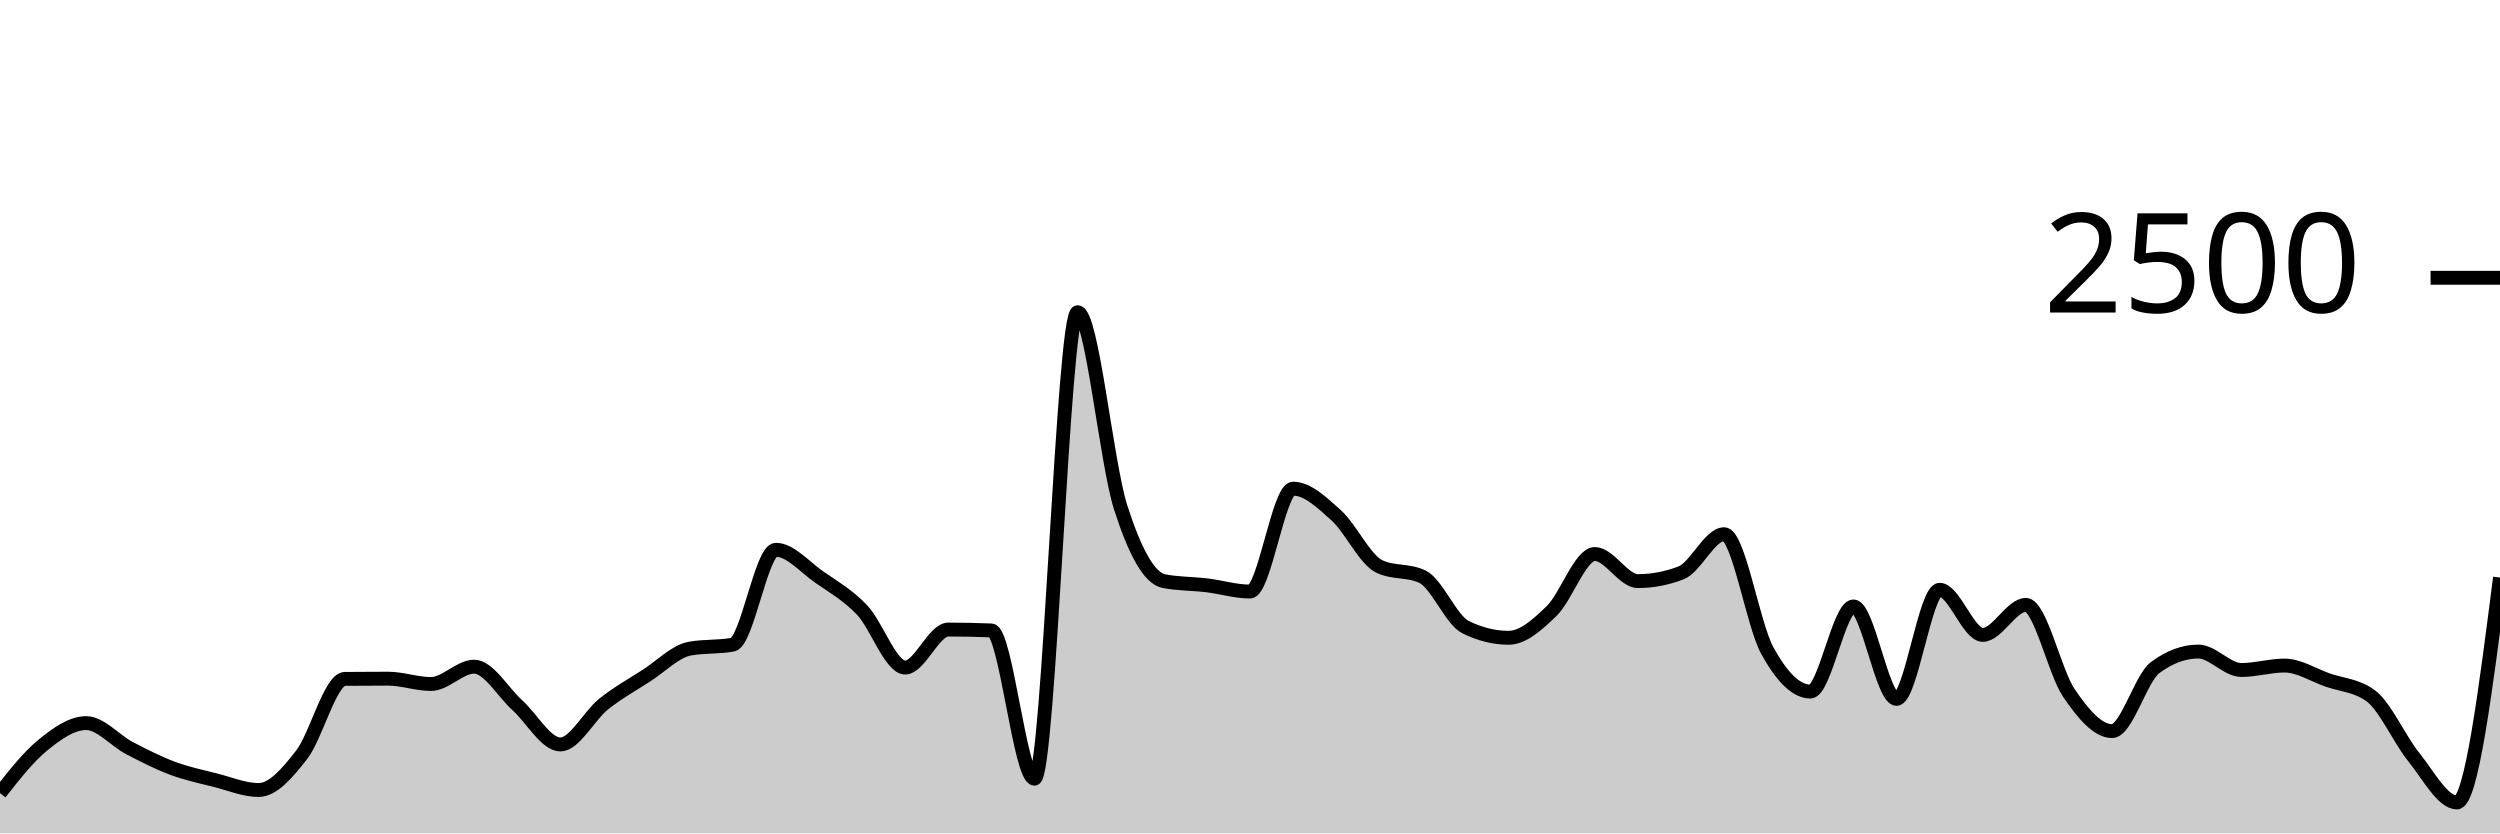
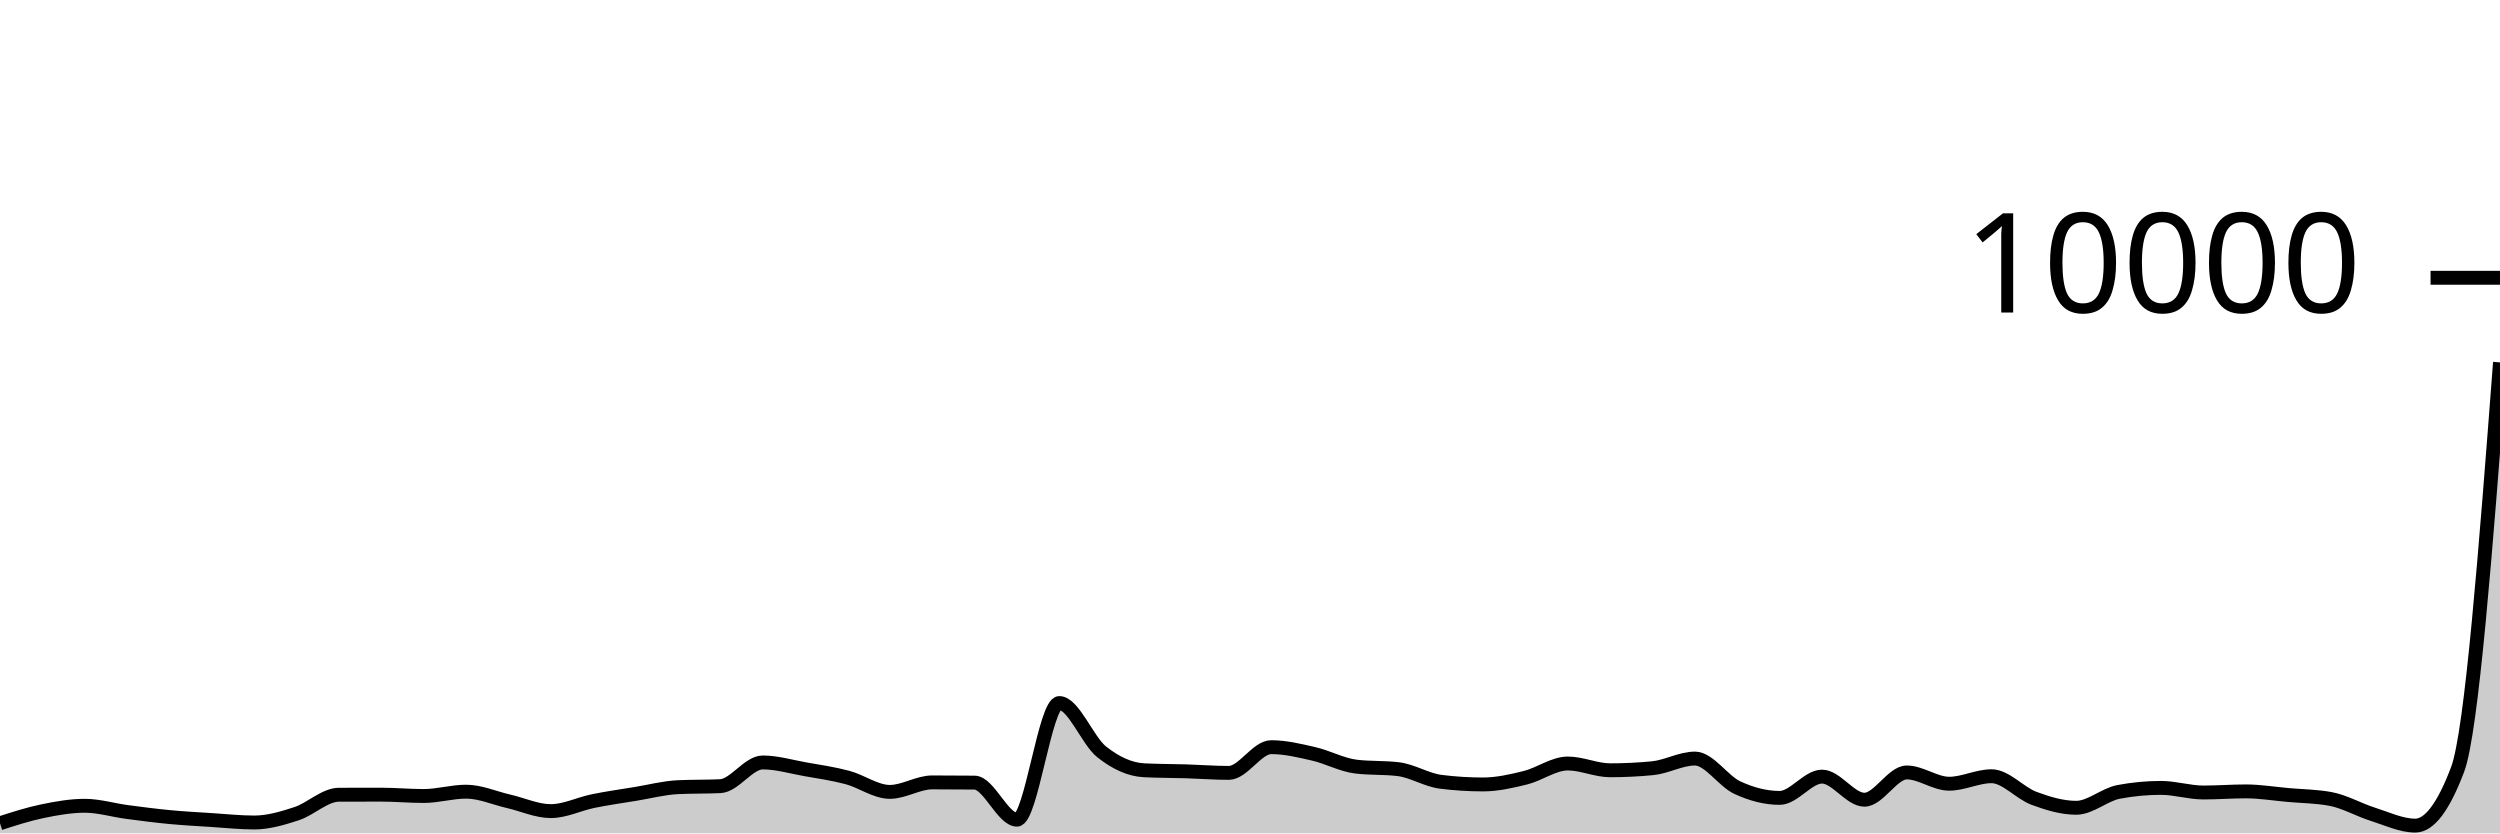
<svg xmlns="http://www.w3.org/2000/svg" viewBox="0 0 180 60">
  <g transform="translate(0,20)">
-     <path class="area" fill="rgba(0, 0, 0, 0.2)" d="M0,37.104C1.034,35.788,2.069,34.472,3.103,33.632C4.138,32.792,5.172,32.064,6.207,32.064C7.241,32.064,8.276,33.315,9.31,33.856C10.345,34.397,11.379,34.925,12.414,35.312C13.448,35.699,14.483,35.915,15.517,36.176C16.552,36.437,17.586,36.88,18.621,36.88C19.655,36.88,20.69,35.669,21.724,34.336C22.759,33.003,23.793,28.891,24.828,28.88C25.862,28.869,26.897,28.864,27.931,28.864C28.966,28.864,30,29.248,31.034,29.248C32.069,29.248,33.103,28,34.138,28C35.172,28,36.207,29.835,37.241,30.768C38.276,31.701,39.31,33.6,40.345,33.6C41.379,33.6,42.414,31.531,43.448,30.704C44.483,29.877,45.517,29.307,46.552,28.64C47.586,27.973,48.621,26.896,49.655,26.704C50.69,26.512,51.724,26.608,52.759,26.416C53.793,26.224,54.828,19.584,55.862,19.584C56.897,19.584,57.931,20.813,58.966,21.536C60,22.259,61.034,22.832,62.069,23.92C63.103,25.008,64.138,28.064,65.172,28.064C66.207,28.064,67.241,25.328,68.276,25.328C69.31,25.328,70.345,25.349,71.379,25.392C72.414,25.435,73.448,36.064,74.483,36.064C75.517,36.064,76.552,2.48,77.586,2.48C78.621,2.48,79.655,13.317,80.69,16.544C81.724,19.771,82.759,21.637,83.793,21.84C84.828,22.043,85.862,22.019,86.897,22.144C87.931,22.269,88.966,22.592,90,22.592C91.034,22.592,92.069,15.184,93.103,15.184C94.138,15.184,95.172,16.171,96.207,17.104C97.241,18.037,98.276,20.293,99.31,20.784C100.345,21.275,101.379,21.029,102.414,21.52C103.448,22.011,104.483,24.64,105.517,25.152C106.552,25.664,107.586,25.92,108.621,25.92C109.655,25.92,110.69,24.989,111.724,23.984C112.759,22.979,113.793,19.888,114.828,19.888C115.862,19.888,116.897,21.84,117.931,21.84C118.966,21.84,120,21.643,121.034,21.248C122.069,20.853,123.103,18.464,124.138,18.464C125.172,18.464,126.207,24.944,127.241,26.832C128.276,28.72,129.31,29.792,130.345,29.792C131.379,29.792,132.414,23.664,133.448,23.664C134.483,23.664,135.517,30.32,136.552,30.32C137.586,30.32,138.621,22.464,139.655,22.464C140.69,22.464,141.724,25.712,142.759,25.712C143.793,25.712,144.828,23.552,145.862,23.552C146.897,23.552,147.931,28.389,148.966,29.904C150,31.419,151.034,32.64,152.069,32.64C153.103,32.64,154.138,28.832,155.172,28.064C156.207,27.296,157.241,26.912,158.276,26.912C159.31,26.912,160.345,28.24,161.379,28.24C162.414,28.24,163.448,27.92,164.483,27.92C165.517,27.92,166.552,28.597,167.586,28.96C168.621,29.323,169.655,29.339,170.69,30.096C171.724,30.853,172.759,33.232,173.793,34.512C174.828,35.792,175.862,37.776,176.897,37.776C177.931,37.776,178.966,29.68,180,21.584L180,40C178.966,40,177.931,40,176.897,40C175.862,40,174.828,40,173.793,40C172.759,40,171.724,40,170.69,40C169.655,40,168.621,40,167.586,40C166.552,40,165.517,40,164.483,40C163.448,40,162.414,40,161.379,40C160.345,40,159.31,40,158.276,40C157.241,40,156.207,40,155.172,40C154.138,40,153.103,40,152.069,40C151.034,40,150,40,148.966,40C147.931,40,146.897,40,145.862,40C144.828,40,143.793,40,142.759,40C141.724,40,140.69,40,139.655,40C138.621,40,137.586,40,136.552,40C135.517,40,134.483,40,133.448,40C132.414,40,131.379,40,130.345,40C129.31,40,128.276,40,127.241,40C126.207,40,125.172,40,124.138,40C123.103,40,122.069,40,121.034,40C120,40,118.966,40,117.931,40C116.897,40,115.862,40,114.828,40C113.793,40,112.759,40,111.724,40C110.69,40,109.655,40,108.621,40C107.586,40,106.552,40,105.517,40C104.483,40,103.448,40,102.414,40C101.379,40,100.345,40,99.31,40C98.276,40,97.241,40,96.207,40C95.172,40,94.138,40,93.103,40C92.069,40,91.034,40,90,40C88.966,40,87.931,40,86.897,40C85.862,40,84.828,40,83.793,40C82.759,40,81.724,40,80.69,40C79.655,40,78.621,40,77.586,40C76.552,40,75.517,40,74.483,40C73.448,40,72.414,40,71.379,40C70.345,40,69.31,40,68.276,40C67.241,40,66.207,40,65.172,40C64.138,40,63.103,40,62.069,40C61.034,40,60,40,58.966,40C57.931,40,56.897,40,55.862,40C54.828,40,53.793,40,52.759,40C51.724,40,50.69,40,49.655,40C48.621,40,47.586,40,46.552,40C45.517,40,44.483,40,43.448,40C42.414,40,41.379,40,40.345,40C39.31,40,38.276,40,37.241,40C36.207,40,35.172,40,34.138,40C33.103,40,32.069,40,31.034,40C30,40,28.966,40,27.931,40C26.897,40,25.862,40,24.828,40C23.793,40,22.759,40,21.724,40C20.69,40,19.655,40,18.621,40C17.586,40,16.552,40,15.517,40C14.483,40,13.448,40,12.414,40C11.379,40,10.345,40,9.31,40C8.276,40,7.241,40,6.207,40C5.172,40,4.138,40,3.103,40C2.069,40,1.034,40,0,40Z" />
-     <path class="line" stroke="black" fill="none" d="M0,37.104C1.034,35.788,2.069,34.472,3.103,33.632C4.138,32.792,5.172,32.064,6.207,32.064C7.241,32.064,8.276,33.315,9.31,33.856C10.345,34.397,11.379,34.925,12.414,35.312C13.448,35.699,14.483,35.915,15.517,36.176C16.552,36.437,17.586,36.88,18.621,36.88C19.655,36.88,20.69,35.669,21.724,34.336C22.759,33.003,23.793,28.891,24.828,28.88C25.862,28.869,26.897,28.864,27.931,28.864C28.966,28.864,30,29.248,31.034,29.248C32.069,29.248,33.103,28,34.138,28C35.172,28,36.207,29.835,37.241,30.768C38.276,31.701,39.31,33.6,40.345,33.6C41.379,33.6,42.414,31.531,43.448,30.704C44.483,29.877,45.517,29.307,46.552,28.64C47.586,27.973,48.621,26.896,49.655,26.704C50.69,26.512,51.724,26.608,52.759,26.416C53.793,26.224,54.828,19.584,55.862,19.584C56.897,19.584,57.931,20.813,58.966,21.536C60,22.259,61.034,22.832,62.069,23.92C63.103,25.008,64.138,28.064,65.172,28.064C66.207,28.064,67.241,25.328,68.276,25.328C69.31,25.328,70.345,25.349,71.379,25.392C72.414,25.435,73.448,36.064,74.483,36.064C75.517,36.064,76.552,2.48,77.586,2.48C78.621,2.48,79.655,13.317,80.69,16.544C81.724,19.771,82.759,21.637,83.793,21.84C84.828,22.043,85.862,22.019,86.897,22.144C87.931,22.269,88.966,22.592,90,22.592C91.034,22.592,92.069,15.184,93.103,15.184C94.138,15.184,95.172,16.171,96.207,17.104C97.241,18.037,98.276,20.293,99.31,20.784C100.345,21.275,101.379,21.029,102.414,21.52C103.448,22.011,104.483,24.64,105.517,25.152C106.552,25.664,107.586,25.92,108.621,25.92C109.655,25.92,110.69,24.989,111.724,23.984C112.759,22.979,113.793,19.888,114.828,19.888C115.862,19.888,116.897,21.84,117.931,21.84C118.966,21.84,120,21.643,121.034,21.248C122.069,20.853,123.103,18.464,124.138,18.464C125.172,18.464,126.207,24.944,127.241,26.832C128.276,28.72,129.31,29.792,130.345,29.792C131.379,29.792,132.414,23.664,133.448,23.664C134.483,23.664,135.517,30.32,136.552,30.32C137.586,30.32,138.621,22.464,139.655,22.464C140.69,22.464,141.724,25.712,142.759,25.712C143.793,25.712,144.828,23.552,145.862,23.552C146.897,23.552,147.931,28.389,148.966,29.904C150,31.419,151.034,32.64,152.069,32.64C153.103,32.64,154.138,28.832,155.172,28.064C156.207,27.296,157.241,26.912,158.276,26.912C159.31,26.912,160.345,28.24,161.379,28.24C162.414,28.24,163.448,27.92,164.483,27.92C165.517,27.92,166.552,28.597,167.586,28.96C168.621,29.323,169.655,29.339,170.69,30.096C171.724,30.853,172.759,33.232,173.793,34.512C174.828,35.792,175.862,37.776,176.897,37.776C177.931,37.776,178.966,29.68,180,21.584" />
+     <path class="area" fill="rgba(0, 0, 0, 0.2)" d="M0,39.276C1.017,38.947,2.034,38.618,3.051,38.408C4.068,38.198,5.085,38.016,6.102,38.016C7.119,38.016,8.136,38.329,9.153,38.464C10.169,38.599,11.186,38.731,12.203,38.828C13.22,38.925,14.237,38.979,15.254,39.044C16.271,39.109,17.288,39.22,18.305,39.22C19.322,39.22,20.339,38.917,21.356,38.584C22.373,38.251,23.39,37.223,24.407,37.22C25.424,37.217,26.441,37.216,27.458,37.216C28.475,37.216,29.492,37.312,30.508,37.312C31.525,37.312,32.542,37,33.559,37C34.576,37,35.593,37.459,36.61,37.692C37.627,37.925,38.644,38.4,39.661,38.4C40.678,38.4,41.695,37.883,42.712,37.676C43.729,37.469,44.746,37.327,45.763,37.16C46.78,36.993,47.797,36.724,48.814,36.676C49.831,36.628,50.847,36.652,51.864,36.604C52.881,36.556,53.898,34.896,54.915,34.896C55.932,34.896,56.949,35.203,57.966,35.384C58.983,35.565,60,35.708,61.017,35.98C62.034,36.252,63.051,37.016,64.068,37.016C65.085,37.016,66.102,36.332,67.119,36.332C68.136,36.332,69.153,36.337,70.169,36.348C71.186,36.359,72.203,39.016,73.22,39.016C74.237,39.016,75.254,30.62,76.271,30.62C77.288,30.62,78.305,33.329,79.322,34.136C80.339,34.943,81.356,35.409,82.373,35.46C83.39,35.511,84.407,35.505,85.424,35.536C86.441,35.567,87.458,35.648,88.475,35.648C89.492,35.648,90.508,33.796,91.525,33.796C92.542,33.796,93.559,34.043,94.576,34.276C95.593,34.509,96.61,35.073,97.627,35.196C98.644,35.319,99.661,35.257,100.678,35.38C101.695,35.503,102.712,36.16,103.729,36.288C104.746,36.416,105.763,36.48,106.78,36.48C107.797,36.48,108.814,36.247,109.831,35.996C110.847,35.745,111.864,34.972,112.881,34.972C113.898,34.972,114.915,35.46,115.932,35.46C116.949,35.46,117.966,35.411,118.983,35.312C120,35.213,121.017,34.616,122.034,34.616C123.051,34.616,124.068,36.236,125.085,36.708C126.102,37.18,127.119,37.448,128.136,37.448C129.153,37.448,130.169,35.916,131.186,35.916C132.203,35.916,133.22,37.58,134.237,37.58C135.254,37.58,136.271,35.616,137.288,35.616C138.305,35.616,139.322,36.428,140.339,36.428C141.356,36.428,142.373,35.888,143.39,35.888C144.407,35.888,145.424,37.097,146.441,37.476C147.458,37.855,148.475,38.16,149.492,38.16C150.508,38.16,151.525,37.208,152.542,37.016C153.559,36.824,154.576,36.728,155.593,36.728C156.61,36.728,157.627,37.06,158.644,37.06C159.661,37.06,160.678,36.98,161.695,36.98C162.712,36.98,163.729,37.149,164.746,37.24C165.763,37.331,166.78,37.335,167.797,37.524C168.814,37.713,169.831,38.308,170.847,38.628C171.864,38.948,172.881,39.444,173.898,39.444C174.915,39.444,175.932,38.095,176.949,35.396C177.966,32.697,178.983,19.395,180,6.092L180,40C178.983,40,177.966,40,176.949,40C175.932,40,174.915,40,173.898,40C172.881,40,171.864,40,170.847,40C169.831,40,168.814,40,167.797,40C166.78,40,165.763,40,164.746,40C163.729,40,162.712,40,161.695,40C160.678,40,159.661,40,158.644,40C157.627,40,156.61,40,155.593,40C154.576,40,153.559,40,152.542,40C151.525,40,150.508,40,149.492,40C148.475,40,147.458,40,146.441,40C145.424,40,144.407,40,143.39,40C142.373,40,141.356,40,140.339,40C139.322,40,138.305,40,137.288,40C136.271,40,135.254,40,134.237,40C133.22,40,132.203,40,131.186,40C130.169,40,129.153,40,128.136,40C127.119,40,126.102,40,125.085,40C124.068,40,123.051,40,122.034,40C121.017,40,120,40,118.983,40C117.966,40,116.949,40,115.932,40C114.915,40,113.898,40,112.881,40C111.864,40,110.847,40,109.831,40C108.814,40,107.797,40,106.78,40C105.763,40,104.746,40,103.729,40C102.712,40,101.695,40,100.678,40C99.661,40,98.644,40,97.627,40C96.61,40,95.593,40,94.576,40C93.559,40,92.542,40,91.525,40C90.508,40,89.492,40,88.475,40C87.458,40,86.441,40,85.424,40C84.407,40,83.39,40,82.373,40C81.356,40,80.339,40,79.322,40C78.305,40,77.288,40,76.271,40C75.254,40,74.237,40,73.22,40C72.203,40,71.186,40,70.169,40C69.153,40,68.136,40,67.119,40C66.102,40,65.085,40,64.068,40C63.051,40,62.034,40,61.017,40C60,40,58.983,40,57.966,40C56.949,40,55.932,40,54.915,40C53.898,40,52.881,40,51.864,40C50.847,40,49.831,40,48.814,40C47.797,40,46.78,40,45.763,40C44.746,40,43.729,40,42.712,40C41.695,40,40.678,40,39.661,40C38.644,40,37.627,40,36.61,40C35.593,40,34.576,40,33.559,40C32.542,40,31.525,40,30.508,40C29.492,40,28.475,40,27.458,40C26.441,40,25.424,40,24.407,40C23.39,40,22.373,40,21.356,40C20.339,40,19.322,40,18.305,40C17.288,40,16.271,40,15.254,40C14.237,40,13.22,40,12.203,40C11.186,40,10.169,40,9.153,40C8.136,40,7.119,40,6.102,40C5.085,40,4.068,40,3.051,40C2.034,40,1.017,40,0,40Z" />
+     <path class="line" stroke="black" fill="none" d="M0,39.276C1.017,38.947,2.034,38.618,3.051,38.408C4.068,38.198,5.085,38.016,6.102,38.016C7.119,38.016,8.136,38.329,9.153,38.464C10.169,38.599,11.186,38.731,12.203,38.828C13.22,38.925,14.237,38.979,15.254,39.044C16.271,39.109,17.288,39.22,18.305,39.22C19.322,39.22,20.339,38.917,21.356,38.584C22.373,38.251,23.39,37.223,24.407,37.22C25.424,37.217,26.441,37.216,27.458,37.216C28.475,37.216,29.492,37.312,30.508,37.312C31.525,37.312,32.542,37,33.559,37C34.576,37,35.593,37.459,36.61,37.692C37.627,37.925,38.644,38.4,39.661,38.4C40.678,38.4,41.695,37.883,42.712,37.676C43.729,37.469,44.746,37.327,45.763,37.16C46.78,36.993,47.797,36.724,48.814,36.676C49.831,36.628,50.847,36.652,51.864,36.604C52.881,36.556,53.898,34.896,54.915,34.896C55.932,34.896,56.949,35.203,57.966,35.384C58.983,35.565,60,35.708,61.017,35.98C62.034,36.252,63.051,37.016,64.068,37.016C65.085,37.016,66.102,36.332,67.119,36.332C68.136,36.332,69.153,36.337,70.169,36.348C71.186,36.359,72.203,39.016,73.22,39.016C74.237,39.016,75.254,30.62,76.271,30.62C77.288,30.62,78.305,33.329,79.322,34.136C80.339,34.943,81.356,35.409,82.373,35.46C83.39,35.511,84.407,35.505,85.424,35.536C86.441,35.567,87.458,35.648,88.475,35.648C89.492,35.648,90.508,33.796,91.525,33.796C92.542,33.796,93.559,34.043,94.576,34.276C95.593,34.509,96.61,35.073,97.627,35.196C98.644,35.319,99.661,35.257,100.678,35.38C101.695,35.503,102.712,36.16,103.729,36.288C104.746,36.416,105.763,36.48,106.78,36.48C107.797,36.48,108.814,36.247,109.831,35.996C110.847,35.745,111.864,34.972,112.881,34.972C113.898,34.972,114.915,35.46,115.932,35.46C116.949,35.46,117.966,35.411,118.983,35.312C120,35.213,121.017,34.616,122.034,34.616C123.051,34.616,124.068,36.236,125.085,36.708C126.102,37.18,127.119,37.448,128.136,37.448C129.153,37.448,130.169,35.916,131.186,35.916C132.203,35.916,133.22,37.58,134.237,37.58C135.254,37.58,136.271,35.616,137.288,35.616C138.305,35.616,139.322,36.428,140.339,36.428C141.356,36.428,142.373,35.888,143.39,35.888C144.407,35.888,145.424,37.097,146.441,37.476C147.458,37.855,148.475,38.16,149.492,38.16C150.508,38.16,151.525,37.208,152.542,37.016C153.559,36.824,154.576,36.728,155.593,36.728C156.61,36.728,157.627,37.06,158.644,37.06C159.661,37.06,160.678,36.98,161.695,36.98C162.712,36.98,163.729,37.149,164.746,37.24C165.763,37.331,166.78,37.335,167.797,37.524C168.814,37.713,169.831,38.308,170.847,38.628C171.864,38.948,172.881,39.444,173.898,39.444C174.915,39.444,175.932,38.095,176.949,35.396C177.966,32.697,178.983,19.395,180,6.092" />
    <path class="axis-ceiling" stroke-width="1" stroke="black" fill="none" d="M175,0L180,0" />
-     <text class="axis-ceiling-label" font-family="sans-serif" text-anchor="end" font-size="10px" x="170" y="2.5">2500</text>
+     <text class="axis-ceiling-label" font-family="sans-serif" text-anchor="end" font-size="10px" x="170" y="2.5">10000</text>
  </g>
</svg>
